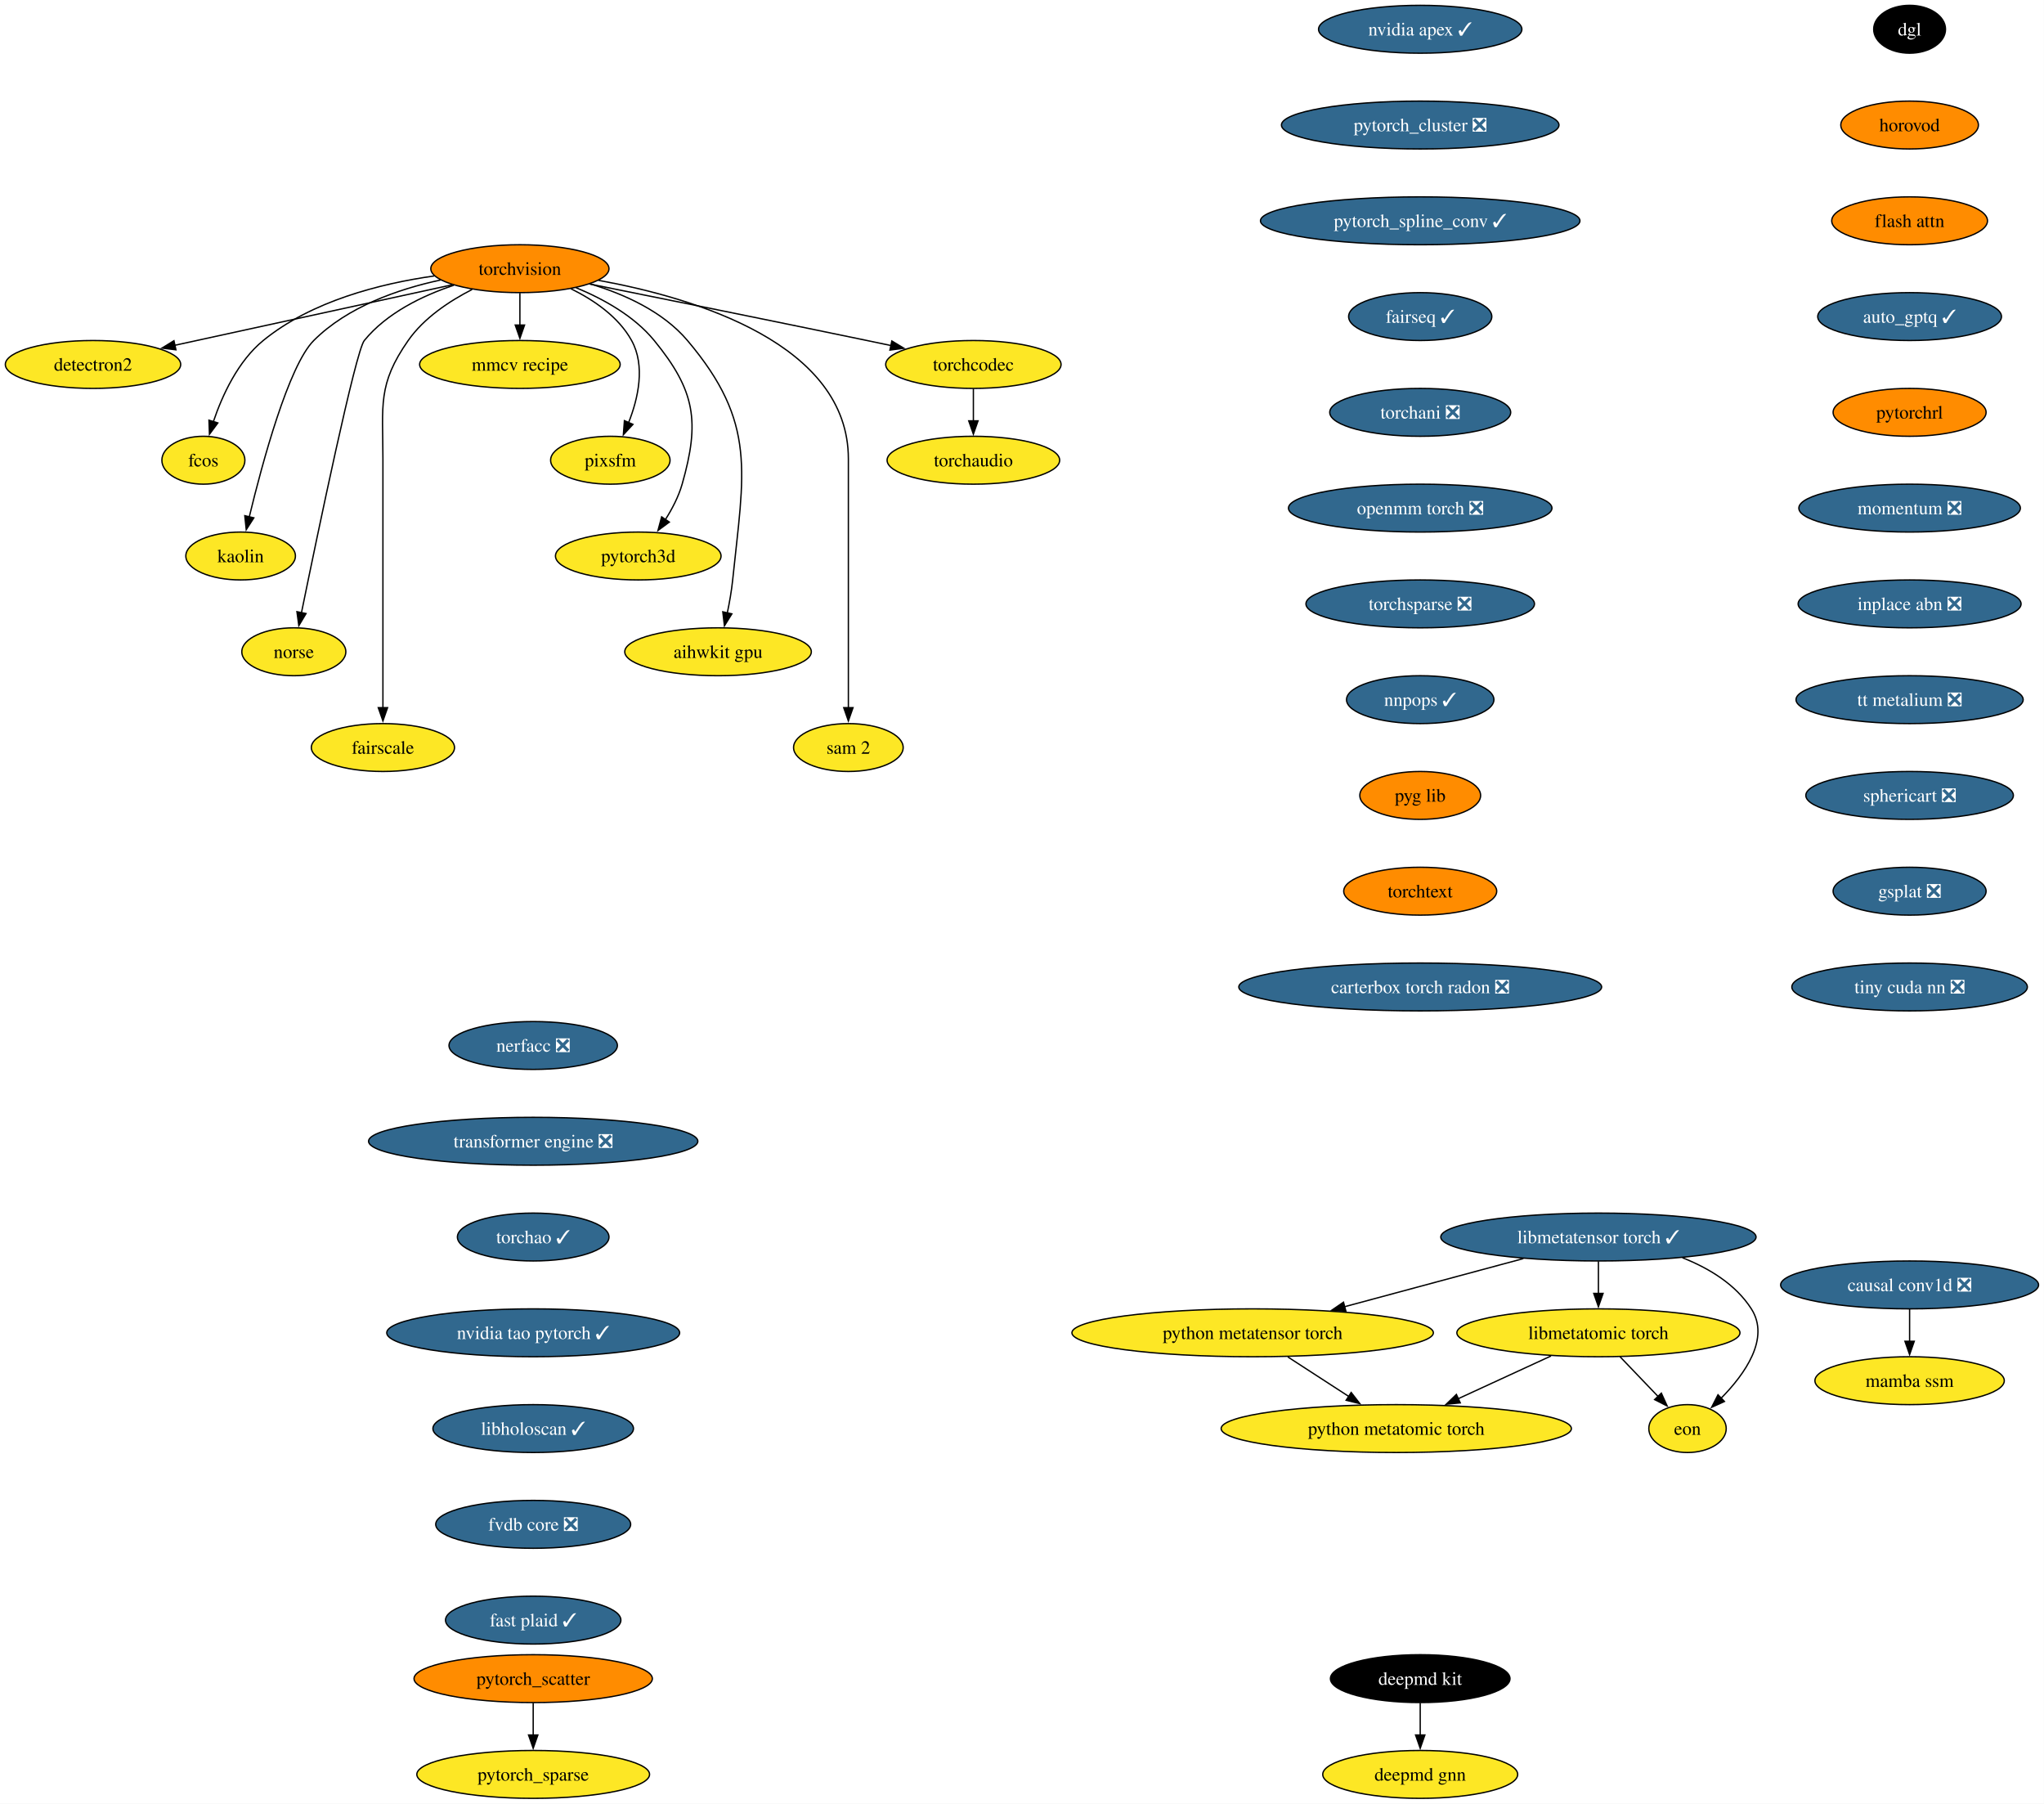
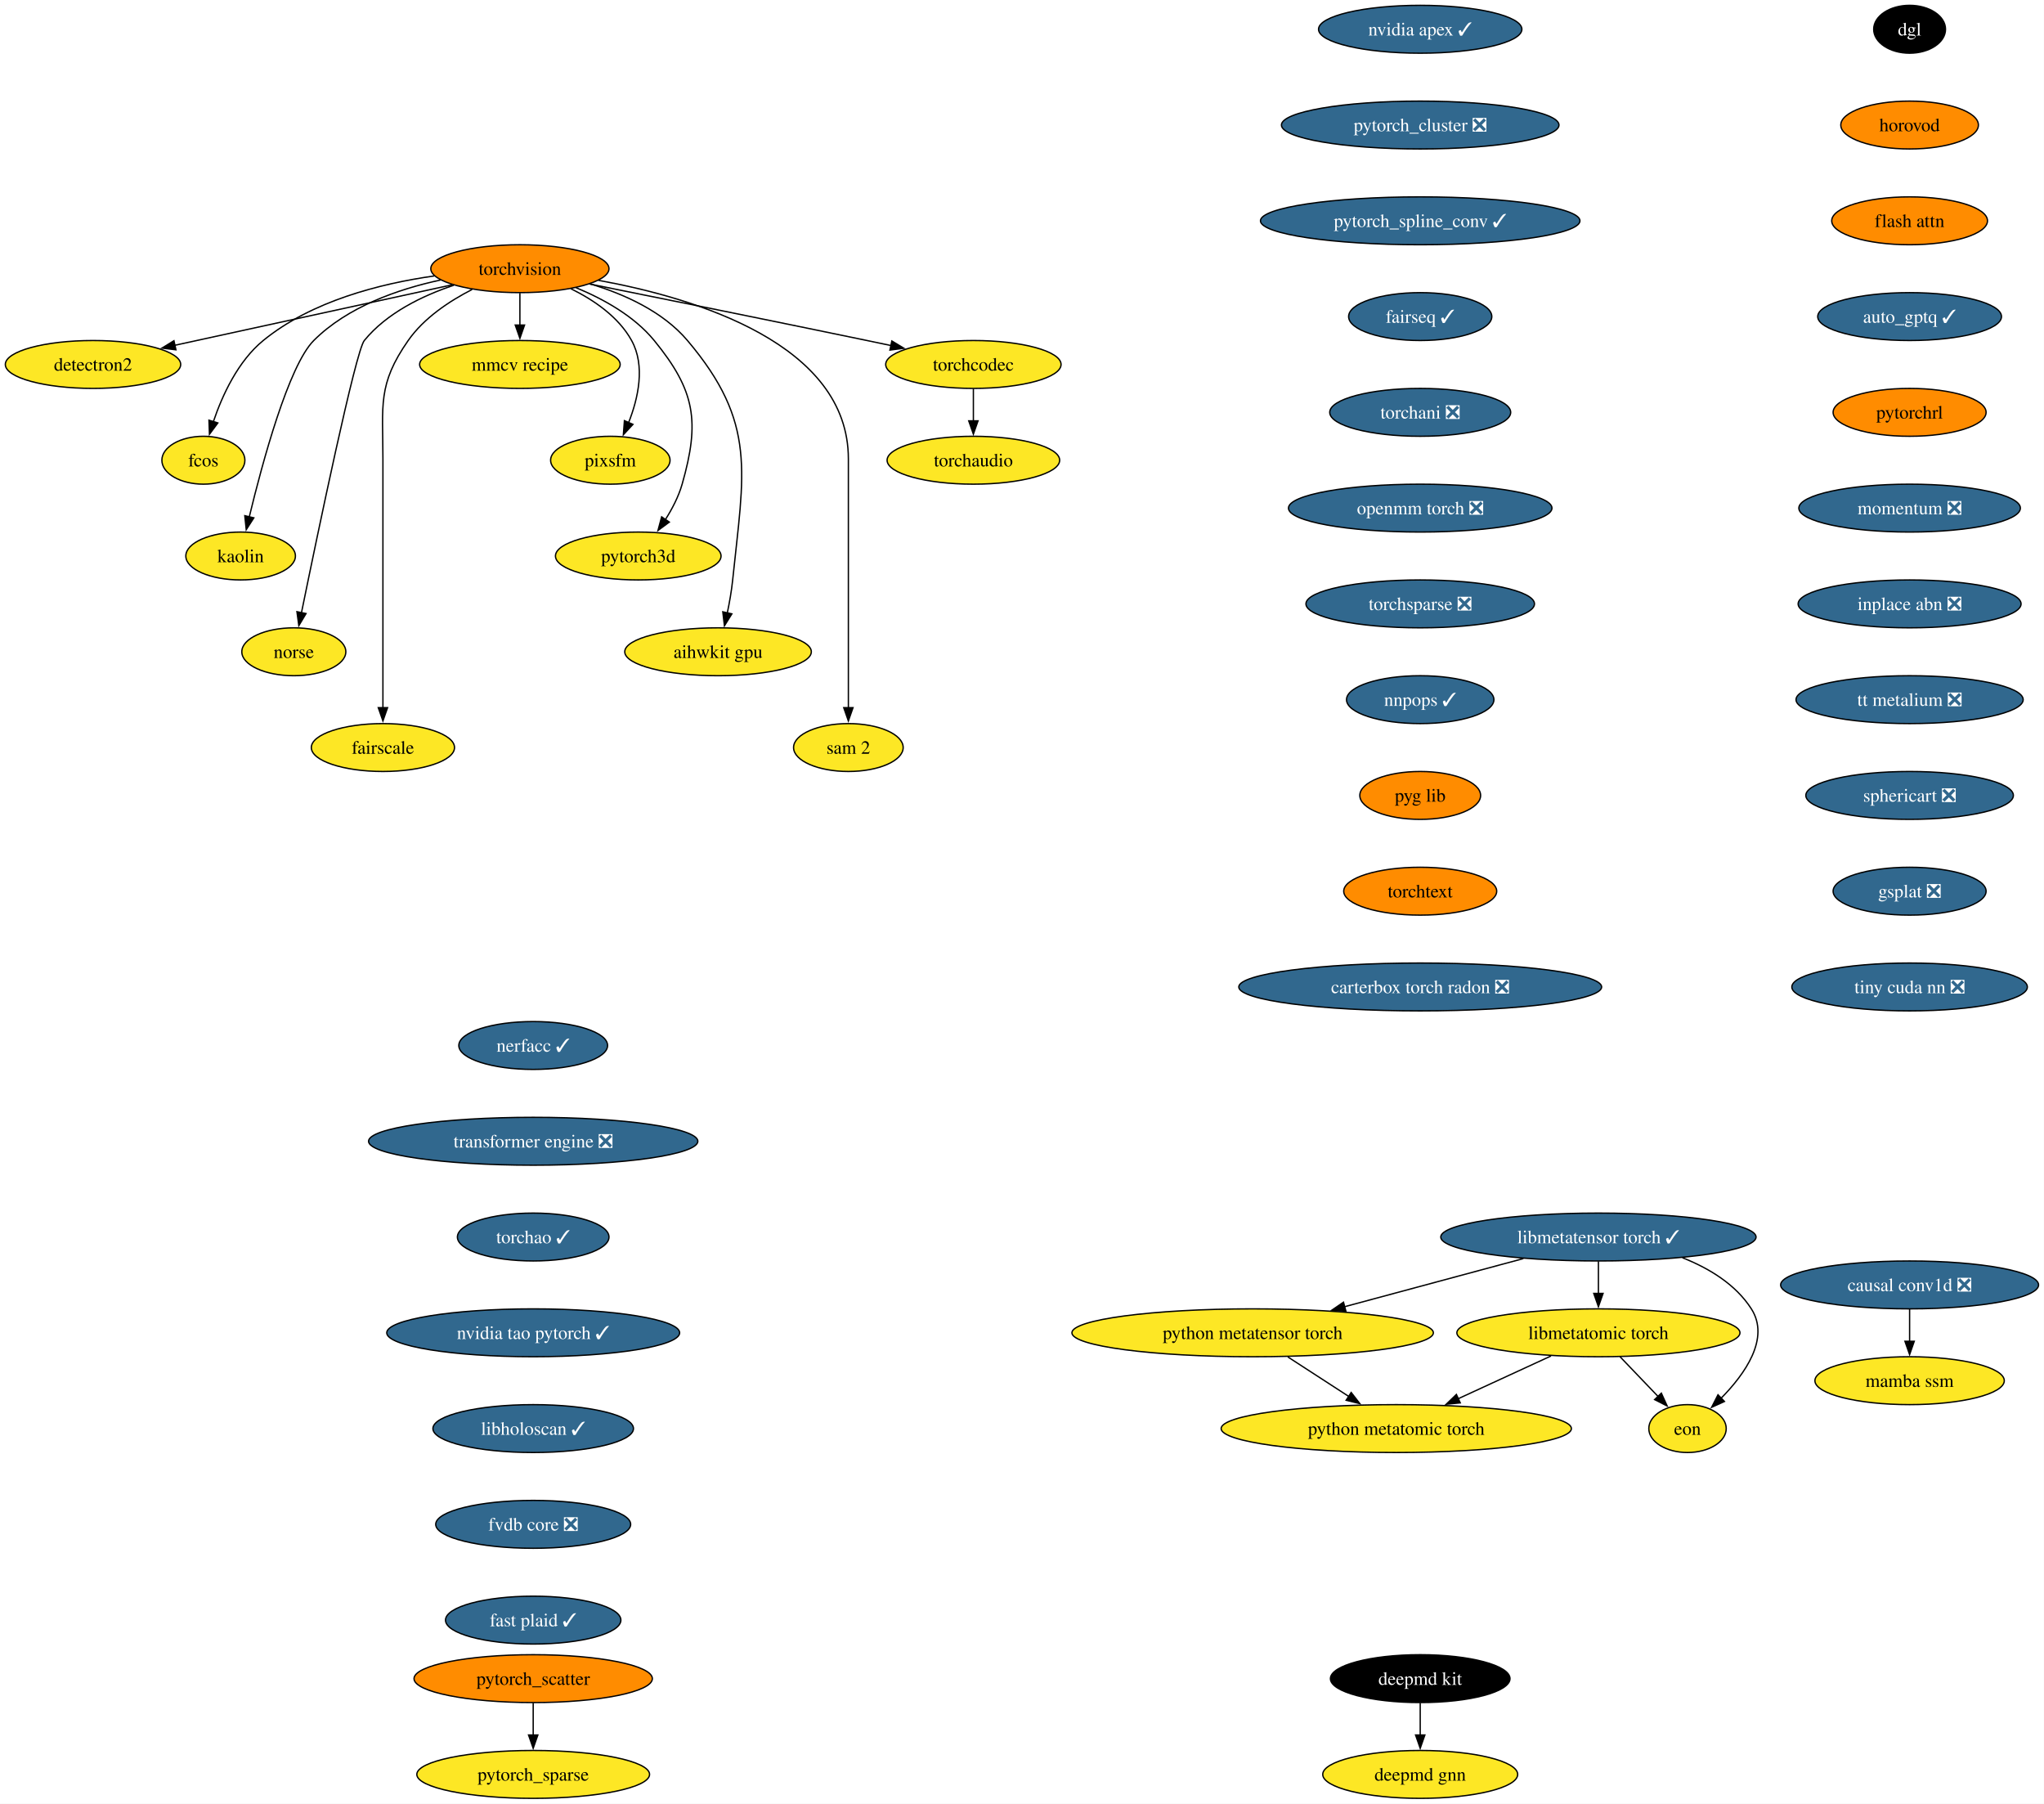
<svg xmlns="http://www.w3.org/2000/svg" xmlns:xlink="http://www.w3.org/1999/xlink" width="1537pt" height="1356pt" viewBox="0.00 0.00 1537.00 1356.00">
  <g id="graph0" class="graph" transform="scale(1 1) rotate(0) translate(4 1352)">
    <polygon fill="white" stroke="none" points="-4,4 -4,-1352 1532.92,-1352 1532.92,4 -4,4" />
    <g id="node1" class="node">
      <g id="a_node1">
        <a xlink:href="https://github.com/conda-forge/torchvision-feedstock" xlink:title="torchvision">
          <ellipse fill="#ff8c00" stroke="black" cx="386.94" cy="-1150" rx="66.99" ry="18" />
          <text xml:space="preserve" text-anchor="middle" x="386.94" y="-1145.33" font-family="Times,serif" font-size="14.00">torchvision</text>
        </a>
      </g>
    </g>
    <g id="node2" class="node">
      <g id="a_node2">
        <a xlink:href="https://github.com/conda-forge/detectron2-feedstock" xlink:title="detectron2">
          <ellipse fill="#fde725" stroke="black" cx="65.94" cy="-1078" rx="65.94" ry="18" />
          <text xml:space="preserve" text-anchor="middle" x="65.94" y="-1073.33" font-family="Times,serif" font-size="14.00">detectron2</text>
        </a>
      </g>
    </g>
    <g id="edge1" class="edge">
      <path fill="none" stroke="black" d="M336.08,-1137.91C279.41,-1125.55 187.81,-1105.58 127.23,-1092.37" />
      <polygon fill="black" stroke="black" points="128.3,-1089.02 117.78,-1090.3 126.8,-1095.85 128.3,-1089.02" />
    </g>
    <g id="node3" class="node">
      <g id="a_node3">
        <a xlink:href="https://github.com/conda-forge/fcos-feedstock" xlink:title="fcos">
          <ellipse fill="#fde725" stroke="black" cx="148.94" cy="-1006" rx="31.22" ry="18" />
          <text xml:space="preserve" text-anchor="middle" x="148.94" y="-1001.33" font-family="Times,serif" font-size="14.00">fcos</text>
        </a>
      </g>
    </g>
    <g id="edge2" class="edge">
      <path fill="none" stroke="black" d="M322.69,-1144.57C281.94,-1138.81 230.26,-1125.69 193.94,-1096 174.89,-1080.43 163.12,-1054.72 156.42,-1034.93" />
      <polygon fill="black" stroke="black" points="159.81,-1034.03 153.5,-1025.52 153.13,-1036.11 159.81,-1034.03" />
    </g>
    <g id="node4" class="node">
      <g id="a_node4">
        <a xlink:href="https://github.com/conda-forge/kaolin-feedstock" xlink:title="kaolin">
          <ellipse fill="#fde725" stroke="black" cx="176.94" cy="-934" rx="41.21" ry="18" />
          <text xml:space="preserve" text-anchor="middle" x="176.94" y="-929.33" font-family="Times,serif" font-size="14.00">kaolin</text>
        </a>
      </g>
    </g>
    <g id="edge3" class="edge">
      <path fill="none" stroke="black" d="M327.22,-1141.48C295.22,-1134.58 257.27,-1121.34 231.94,-1096 213.03,-1077.08 193.34,-1004.34 183.45,-963.41" />
      <polygon fill="black" stroke="black" points="186.88,-962.69 181.16,-953.77 180.07,-964.31 186.88,-962.69" />
    </g>
    <g id="node5" class="node">
      <g id="a_node5">
        <a xlink:href="https://github.com/conda-forge/norse-feedstock" xlink:title="norse">
          <ellipse fill="#fde725" stroke="black" cx="216.94" cy="-862" rx="39.11" ry="18" />
          <text xml:space="preserve" text-anchor="middle" x="216.94" y="-857.33" font-family="Times,serif" font-size="14.00">norse</text>
        </a>
      </g>
    </g>
    <g id="edge4" class="edge">
      <path fill="none" stroke="black" d="M337.29,-1137.57C313.63,-1129.67 286.86,-1116.73 269.94,-1096 263.41,-1088 234.94,-951.35 222.64,-891.12" />
      <polygon fill="black" stroke="black" points="226.13,-890.74 220.71,-881.64 219.28,-892.14 226.13,-890.74" />
    </g>
    <g id="node6" class="node">
      <g id="a_node6">
        <a xlink:href="https://github.com/conda-forge/fairscale-feedstock" xlink:title="fairscale">
          <ellipse fill="#fde725" stroke="black" cx="283.94" cy="-790" rx="53.84" ry="18" />
          <text xml:space="preserve" text-anchor="middle" x="283.94" y="-785.33" font-family="Times,serif" font-size="14.00">fairscale</text>
        </a>
      </g>
    </g>
    <g id="edge5" class="edge">
      <path fill="none" stroke="black" d="M351.03,-1134.39C333.98,-1125.68 314.78,-1112.97 302.94,-1096 279.8,-1062.83 283.94,-1047.45 283.94,-1007 283.94,-1007 283.94,-1007 283.94,-933 283.94,-893.74 283.94,-848.38 283.94,-819.69" />
      <polygon fill="black" stroke="black" points="287.44,-820 283.94,-810 280.44,-820 287.44,-820" />
    </g>
    <g id="node7" class="node">
      <g id="a_node7">
        <a xlink:href="https://github.com/conda-forge/mmcv-recipe-feedstock" xlink:title="mmcv recipe">
          <ellipse fill="#fde725" stroke="black" cx="386.94" cy="-1078" rx="75.41" ry="18" />
          <text xml:space="preserve" text-anchor="middle" x="386.94" y="-1073.33" font-family="Times,serif" font-size="14.00">mmcv recipe</text>
        </a>
      </g>
    </g>
    <g id="edge6" class="edge">
      <path fill="none" stroke="black" d="M386.94,-1131.7C386.94,-1124.41 386.94,-1115.73 386.94,-1107.54" />
      <polygon fill="black" stroke="black" points="390.44,-1107.62 386.94,-1097.62 383.44,-1107.62 390.44,-1107.62" />
    </g>
    <g id="node8" class="node">
      <g id="a_node8">
        <a xlink:href="https://github.com/conda-forge/pixsfm-feedstock" xlink:title="pixsfm">
          <ellipse fill="#fde725" stroke="black" cx="454.94" cy="-1006" rx="44.9" ry="18" />
          <text xml:space="preserve" text-anchor="middle" x="454.94" y="-1001.33" font-family="Times,serif" font-size="14.00">pixsfm</text>
        </a>
      </g>
    </g>
    <g id="edge7" class="edge">
      <path fill="none" stroke="black" d="M425.29,-1134.93C442.5,-1126.47 461.11,-1113.82 470.94,-1096 481.41,-1077.01 475.92,-1052.61 468.65,-1034.16" />
      <polygon fill="black" stroke="black" points="471.95,-1032.96 464.75,-1025.19 465.53,-1035.76 471.95,-1032.96" />
    </g>
    <g id="node9" class="node">
      <g id="a_node9">
        <a xlink:href="https://github.com/conda-forge/pytorch3d-feedstock" xlink:title="pytorch3d">
          <ellipse fill="#fde725" stroke="black" cx="475.94" cy="-934" rx="62.26" ry="18" />
          <text xml:space="preserve" text-anchor="middle" x="475.94" y="-929.33" font-family="Times,serif" font-size="14.00">pytorch3d</text>
        </a>
      </g>
    </g>
    <g id="edge8" class="edge">
      <path fill="none" stroke="black" d="M429.17,-1135.7C449.57,-1127.29 472.83,-1114.47 487.94,-1096 518.9,-1058.15 522.38,-1035.02 508.94,-988 506.27,-978.66 501.43,-969.37 496.26,-961.24" />
      <polygon fill="black" stroke="black" points="499.31,-959.49 490.78,-953.21 493.53,-963.44 499.31,-959.49" />
    </g>
    <g id="node10" class="node">
      <g id="a_node10">
        <a xlink:href="https://github.com/conda-forge/aihwkit-gpu-feedstock" xlink:title="aihwkit gpu">
          <ellipse fill="#fde725" stroke="black" cx="535.94" cy="-862" rx="70.15" ry="18" />
          <text xml:space="preserve" text-anchor="middle" x="535.94" y="-857.33" font-family="Times,serif" font-size="14.00">aihwkit gpu</text>
        </a>
      </g>
    </g>
    <g id="edge9" class="edge">
      <path fill="none" stroke="black" d="M439.63,-1138.62C465.23,-1130.96 494.39,-1117.92 512.94,-1096 565.53,-1033.85 555.26,-996.99 546.94,-916 546.1,-907.83 544.55,-899.07 542.88,-891.07" />
      <polygon fill="black" stroke="black" points="546.34,-890.51 540.74,-881.52 539.51,-892.05 546.34,-890.51" />
    </g>
    <g id="node11" class="node">
      <g id="a_node11">
        <a xlink:href="https://github.com/conda-forge/sam-2-feedstock" xlink:title="sam 2">
          <ellipse fill="#fde725" stroke="black" cx="633.94" cy="-790" rx="41.21" ry="18" />
          <text xml:space="preserve" text-anchor="middle" x="633.94" y="-785.33" font-family="Times,serif" font-size="14.00">sam 2</text>
        </a>
      </g>
    </g>
    <g id="edge10" class="edge">
      <path fill="none" stroke="black" d="M446.1,-1141.23C519.17,-1127.94 633.94,-1093.31 633.94,-1007 633.94,-1007 633.94,-1007 633.94,-933 633.94,-893.74 633.94,-848.38 633.94,-819.69" />
      <polygon fill="black" stroke="black" points="637.44,-820 633.94,-810 630.44,-820 637.44,-820" />
    </g>
    <g id="node12" class="node">
      <g id="a_node12">
        <a xlink:href="https://github.com/conda-forge/torchcodec-feedstock" xlink:title="torchcodec">
          <ellipse fill="#fde725" stroke="black" cx="727.94" cy="-1078" rx="65.94" ry="18" />
          <text xml:space="preserve" text-anchor="middle" x="727.94" y="-1073.33" font-family="Times,serif" font-size="14.00">torchcodec</text>
        </a>
      </g>
    </g>
    <g id="edge11" class="edge">
      <path fill="none" stroke="black" d="M439.46,-1138.48C492.19,-1127.88 575.73,-1111 647.94,-1096 653.85,-1094.77 660,-1093.48 666.15,-1092.19" />
      <polygon fill="black" stroke="black" points="666.63,-1095.66 675.69,-1090.17 665.18,-1088.82 666.63,-1095.66" />
    </g>
    <g id="node13" class="node">
      <g id="a_node13">
        <a xlink:href="https://github.com/conda-forge/torchaudio-feedstock" xlink:title="torchaudio">
          <ellipse fill="#fde725" stroke="black" cx="727.94" cy="-1006" rx="64.89" ry="18" />
          <text xml:space="preserve" text-anchor="middle" x="727.94" y="-1001.33" font-family="Times,serif" font-size="14.00">torchaudio</text>
        </a>
      </g>
    </g>
    <g id="edge12" class="edge">
      <path fill="none" stroke="black" d="M727.94,-1059.7C727.94,-1052.41 727.94,-1043.73 727.94,-1035.54" />
      <polygon fill="black" stroke="black" points="731.44,-1035.62 727.94,-1025.62 724.44,-1035.62 731.44,-1035.62" />
    </g>
    <g id="node14" class="node">
      <g id="a_node14">
        <a xlink:href="https://github.com/conda-forge/deepmd-kit-feedstock" xlink:title="deepmd kit">
          <ellipse fill="#000000" stroke="black" cx="1063.94" cy="-90" rx="67.52" ry="18" />
          <text xml:space="preserve" text-anchor="middle" x="1063.94" y="-85.33" font-family="Times,serif" font-size="14.00" fill="white">deepmd kit</text>
        </a>
      </g>
    </g>
    <g id="node15" class="node">
      <g id="a_node15">
        <a xlink:href="https://github.com/conda-forge/deepmd-gnn-feedstock" xlink:title="deepmd gnn">
          <ellipse fill="#fde725" stroke="black" cx="1063.94" cy="-18" rx="73.3" ry="18" />
          <text xml:space="preserve" text-anchor="middle" x="1063.94" y="-13.32" font-family="Times,serif" font-size="14.00">deepmd gnn</text>
        </a>
      </g>
    </g>
    <g id="edge13" class="edge">
      <path fill="none" stroke="black" d="M1063.94,-71.7C1063.94,-64.41 1063.94,-55.73 1063.94,-47.54" />
      <polygon fill="black" stroke="black" points="1067.44,-47.62 1063.94,-37.62 1060.44,-47.62 1067.44,-47.62" />
    </g>
    <g id="node16" class="node">
      <g id="a_node16">
        <a xlink:href="https://github.com/conda-forge/nvidia-apex-feedstock/pull/70" xlink:title="nvidia apex ✓">
          <ellipse fill="#31688e" stroke="black" cx="1063.94" cy="-1330" rx="76.46" ry="18" />
          <text xml:space="preserve" text-anchor="middle" x="1063.94" y="-1325.33" font-family="Times,serif" font-size="14.00" fill="white">nvidia apex ✓</text>
        </a>
      </g>
    </g>
    <g id="node17" class="node">
      <g id="a_node17">
        <a xlink:href="https://github.com/conda-forge/pytorch_cluster-feedstock/pull/71" xlink:title="pytorch_cluster ❎">
          <ellipse fill="#31688e" stroke="black" cx="1063.94" cy="-1258" rx="104.35" ry="18" />
          <text xml:space="preserve" text-anchor="middle" x="1063.94" y="-1253.33" font-family="Times,serif" font-size="14.00" fill="white">pytorch_cluster ❎</text>
        </a>
      </g>
    </g>
    <g id="node18" class="node">
      <g id="a_node18">
        <a xlink:href="https://github.com/conda-forge/pytorch_spline_conv-feedstock/pull/53" xlink:title="pytorch_spline_conv ✓">
          <ellipse fill="#31688e" stroke="black" cx="1063.94" cy="-1186" rx="120.13" ry="18" />
          <text xml:space="preserve" text-anchor="middle" x="1063.94" y="-1181.33" font-family="Times,serif" font-size="14.00" fill="white">pytorch_spline_conv ✓</text>
        </a>
      </g>
    </g>
    <g id="node21" class="node">
      <g id="a_node21">
        <a xlink:href="https://github.com/conda-forge/fairseq-feedstock/pull/51" xlink:title="fairseq ✓">
          <ellipse fill="#31688e" stroke="black" cx="1063.94" cy="-1114" rx="53.84" ry="18" />
          <text xml:space="preserve" text-anchor="middle" x="1063.94" y="-1109.33" font-family="Times,serif" font-size="14.00" fill="white">fairseq ✓</text>
        </a>
      </g>
    </g>
    <g id="node19" class="node">
      <g id="a_node19">
        <a xlink:href="https://github.com/conda-forge/pytorch_scatter-feedstock" xlink:title="pytorch_scatter">
          <ellipse fill="#ff8c00" stroke="black" cx="396.94" cy="-90" rx="89.61" ry="18" />
          <text xml:space="preserve" text-anchor="middle" x="396.94" y="-85.33" font-family="Times,serif" font-size="14.00">pytorch_scatter</text>
        </a>
      </g>
    </g>
    <g id="node20" class="node">
      <g id="a_node20">
        <a xlink:href="https://github.com/conda-forge/pytorch_sparse-feedstock" xlink:title="pytorch_sparse">
          <ellipse fill="#fde725" stroke="black" cx="396.94" cy="-18" rx="87.51" ry="18" />
          <text xml:space="preserve" text-anchor="middle" x="396.94" y="-13.32" font-family="Times,serif" font-size="14.00">pytorch_sparse</text>
        </a>
      </g>
    </g>
    <g id="edge16" class="edge">
      <path fill="none" stroke="black" d="M396.94,-71.7C396.94,-64.41 396.94,-55.73 396.94,-47.54" />
      <polygon fill="black" stroke="black" points="400.44,-47.62 396.94,-37.62 393.44,-47.62 400.44,-47.62" />
    </g>
    <g id="node22" class="node">
      <g id="a_node22">
        <a xlink:href="https://github.com/conda-forge/torchani-feedstock/pull/71" xlink:title="torchani ❎">
          <ellipse fill="#31688e" stroke="black" cx="1063.94" cy="-1042" rx="68.04" ry="18" />
          <text xml:space="preserve" text-anchor="middle" x="1063.94" y="-1037.33" font-family="Times,serif" font-size="14.00" fill="white">torchani ❎</text>
        </a>
      </g>
    </g>
    <g id="node23" class="node">
      <g id="a_node23">
        <a xlink:href="https://github.com/conda-forge/openmm-torch-feedstock/pull/78" xlink:title="openmm torch ❎">
          <ellipse fill="#31688e" stroke="black" cx="1063.94" cy="-970" rx="99.08" ry="18" />
          <text xml:space="preserve" text-anchor="middle" x="1063.94" y="-965.33" font-family="Times,serif" font-size="14.00" fill="white">openmm torch ❎</text>
        </a>
      </g>
    </g>
    <g id="node24" class="node">
      <g id="a_node24">
        <a xlink:href="https://github.com/conda-forge/torchsparse-feedstock/pull/49" xlink:title="torchsparse ❎">
          <ellipse fill="#31688e" stroke="black" cx="1063.94" cy="-898" rx="85.93" ry="18" />
          <text xml:space="preserve" text-anchor="middle" x="1063.94" y="-893.33" font-family="Times,serif" font-size="14.00" fill="white">torchsparse ❎</text>
        </a>
      </g>
    </g>
    <g id="node25" class="node">
      <g id="a_node25">
        <a xlink:href="https://github.com/conda-forge/nnpops-feedstock/pull/58" xlink:title="nnpops ✓">
          <ellipse fill="#31688e" stroke="black" cx="1063.94" cy="-826" rx="55.42" ry="18" />
          <text xml:space="preserve" text-anchor="middle" x="1063.94" y="-821.33" font-family="Times,serif" font-size="14.00" fill="white">nnpops ✓</text>
        </a>
      </g>
    </g>
    <g id="node26" class="node">
      <g id="a_node26">
        <a xlink:href="https://github.com/conda-forge/pyg-lib-feedstock" xlink:title="pyg lib">
          <ellipse fill="#ff8c00" stroke="black" cx="1063.94" cy="-754" rx="45.42" ry="18" />
          <text xml:space="preserve" text-anchor="middle" x="1063.94" y="-749.33" font-family="Times,serif" font-size="14.00">pyg lib</text>
        </a>
      </g>
    </g>
    <g id="node27" class="node">
      <g id="a_node27">
        <a xlink:href="https://github.com/conda-forge/torchtext-feedstock" xlink:title="torchtext">
          <ellipse fill="#ff8c00" stroke="black" cx="1063.94" cy="-682" rx="57.52" ry="18" />
          <text xml:space="preserve" text-anchor="middle" x="1063.94" y="-677.33" font-family="Times,serif" font-size="14.00">torchtext</text>
        </a>
      </g>
    </g>
    <g id="node28" class="node">
      <g id="a_node28">
        <a xlink:href="https://github.com/conda-forge/carterbox-torch-radon-feedstock/pull/30" xlink:title="carterbox torch radon ❎">
          <ellipse fill="#31688e" stroke="black" cx="1063.94" cy="-610" rx="136.44" ry="18" />
          <text xml:space="preserve" text-anchor="middle" x="1063.94" y="-605.33" font-family="Times,serif" font-size="14.00" fill="white">carterbox torch radon ❎</text>
        </a>
      </g>
    </g>
    <g id="node29" class="node">
      <g id="a_node29">
        <a xlink:href="https://github.com/conda-forge/dgl-feedstock" xlink:title="dgl">
          <ellipse fill="#000000" stroke="black" cx="1431.94" cy="-1330" rx="27.01" ry="18" />
          <text xml:space="preserve" text-anchor="middle" x="1431.94" y="-1325.33" font-family="Times,serif" font-size="14.00" fill="white">dgl</text>
        </a>
      </g>
    </g>
    <g id="node30" class="node">
      <g id="a_node30">
        <a xlink:href="https://github.com/conda-forge/horovod-feedstock" xlink:title="horovod">
          <ellipse fill="#ff8c00" stroke="black" cx="1431.94" cy="-1258" rx="51.74" ry="18" />
          <text xml:space="preserve" text-anchor="middle" x="1431.94" y="-1253.33" font-family="Times,serif" font-size="14.00">horovod</text>
        </a>
      </g>
    </g>
    <g id="node31" class="node">
      <g id="a_node31">
        <a xlink:href="https://github.com/conda-forge/flash-attn-feedstock" xlink:title="flash attn">
          <ellipse fill="#ff8c00" stroke="black" cx="1431.94" cy="-1186" rx="58.57" ry="18" />
          <text xml:space="preserve" text-anchor="middle" x="1431.94" y="-1181.33" font-family="Times,serif" font-size="14.00">flash attn</text>
        </a>
      </g>
    </g>
    <g id="node32" class="node">
      <g id="a_node32">
        <a xlink:href="https://github.com/conda-forge/auto_gptq-feedstock/pull/25" xlink:title="auto_gptq ✓">
          <ellipse fill="#31688e" stroke="black" cx="1431.94" cy="-1114" rx="69.1" ry="18" />
          <text xml:space="preserve" text-anchor="middle" x="1431.94" y="-1109.33" font-family="Times,serif" font-size="14.00" fill="white">auto_gptq ✓</text>
        </a>
      </g>
    </g>
    <g id="node33" class="node">
      <g id="a_node33">
        <a xlink:href="https://github.com/conda-forge/pytorchrl-feedstock" xlink:title="pytorchrl">
          <ellipse fill="#ff8c00" stroke="black" cx="1431.94" cy="-1042" rx="57.52" ry="18" />
          <text xml:space="preserve" text-anchor="middle" x="1431.94" y="-1037.33" font-family="Times,serif" font-size="14.00">pytorchrl</text>
        </a>
      </g>
    </g>
    <g id="node39" class="node">
      <g id="a_node39">
        <a xlink:href="https://github.com/conda-forge/momentum-feedstock/pull/306" xlink:title="momentum ❎">
          <ellipse fill="#31688e" stroke="black" cx="1431.94" cy="-970" rx="83.3" ry="18" />
          <text xml:space="preserve" text-anchor="middle" x="1431.94" y="-965.33" font-family="Times,serif" font-size="14.00" fill="white">momentum ❎</text>
        </a>
      </g>
    </g>
    <g id="node34" class="node">
      <g id="a_node34">
        <a xlink:href="https://github.com/conda-forge/libmetatensor-torch-feedstock/pull/44" xlink:title="libmetatensor torch ✓">
          <ellipse fill="#31688e" stroke="black" cx="1197.94" cy="-422" rx="118.55" ry="18" />
          <text xml:space="preserve" text-anchor="middle" x="1197.94" y="-417.32" font-family="Times,serif" font-size="14.00" fill="white">libmetatensor torch ✓</text>
        </a>
      </g>
    </g>
    <g id="node35" class="node">
      <g id="a_node35">
        <a xlink:href="https://github.com/conda-forge/python-metatensor-torch-feedstock" xlink:title="python metatensor torch">
          <ellipse fill="#fde725" stroke="black" cx="937.94" cy="-350" rx="135.91" ry="18" />
          <text xml:space="preserve" text-anchor="middle" x="937.94" y="-345.32" font-family="Times,serif" font-size="14.00">python metatensor torch</text>
        </a>
      </g>
    </g>
    <g id="edge29" class="edge">
      <path fill="none" stroke="black" d="M1141.52,-405.81C1102.04,-395.18 1049.05,-380.91 1007.03,-369.6" />
      <polygon fill="black" stroke="black" points="1008.07,-366.26 997.51,-367.04 1006.25,-373.02 1008.07,-366.26" />
    </g>
    <g id="node36" class="node">
      <g id="a_node36">
        <a xlink:href="https://github.com/conda-forge/libmetatomic-torch-feedstock" xlink:title="libmetatomic torch">
          <ellipse fill="#fde725" stroke="black" cx="1197.94" cy="-350" rx="106.45" ry="18" />
          <text xml:space="preserve" text-anchor="middle" x="1197.94" y="-345.32" font-family="Times,serif" font-size="14.00">libmetatomic torch</text>
        </a>
      </g>
    </g>
    <g id="edge30" class="edge">
      <path fill="none" stroke="black" d="M1197.94,-403.7C1197.94,-396.41 1197.94,-387.73 1197.94,-379.54" />
      <polygon fill="black" stroke="black" points="1201.44,-379.62 1197.94,-369.62 1194.44,-379.62 1201.44,-379.62" />
    </g>
    <g id="node37" class="node">
      <g id="a_node37">
        <a xlink:href="https://github.com/conda-forge/eon-feedstock" xlink:title="eon">
          <ellipse fill="#fde725" stroke="black" cx="1264.94" cy="-278" rx="29.11" ry="18" />
          <text xml:space="preserve" text-anchor="middle" x="1264.94" y="-273.32" font-family="Times,serif" font-size="14.00">eon</text>
        </a>
      </g>
    </g>
    <g id="edge31" class="edge">
      <path fill="none" stroke="black" d="M1261.1,-406.45C1281.15,-398.53 1301.15,-386.42 1312.94,-368 1327.14,-345.82 1308.21,-319.07 1290.11,-300.72" />
      <polygon fill="black" stroke="black" points="1292.71,-298.37 1283.06,-293.98 1287.86,-303.42 1292.71,-298.37" />
    </g>
    <g id="node38" class="node">
      <g id="a_node38">
        <a xlink:href="https://github.com/conda-forge/python-metatomic-torch-feedstock" xlink:title="python metatomic torch">
          <ellipse fill="#fde725" stroke="black" cx="1045.94" cy="-278" rx="131.7" ry="18" />
          <text xml:space="preserve" text-anchor="middle" x="1045.94" y="-273.32" font-family="Times,serif" font-size="14.00">python metatomic torch</text>
        </a>
      </g>
    </g>
    <g id="edge32" class="edge">
      <path fill="none" stroke="black" d="M964.36,-331.88C978.19,-322.91 995.32,-311.81 1010.31,-302.09" />
      <polygon fill="black" stroke="black" points="1012.03,-305.15 1018.52,-296.77 1008.23,-299.27 1012.03,-305.15" />
    </g>
    <g id="edge33" class="edge">
      <path fill="none" stroke="black" d="M1214.16,-332.05C1222.78,-323.04 1233.52,-311.83 1242.89,-302.04" />
      <polygon fill="black" stroke="black" points="1245.26,-304.63 1249.64,-294.98 1240.2,-299.79 1245.26,-304.63" />
    </g>
    <g id="edge34" class="edge">
      <path fill="none" stroke="black" d="M1162.3,-332.59C1141.47,-322.99 1114.94,-310.78 1092.47,-300.43" />
      <polygon fill="black" stroke="black" points="1094.07,-297.31 1083.52,-296.31 1091.14,-303.67 1094.07,-297.31" />
    </g>
    <g id="node40" class="node">
      <g id="a_node40">
        <a xlink:href="https://github.com/conda-forge/inplace-abn-feedstock/pull/30" xlink:title="inplace abn ❎">
          <ellipse fill="#31688e" stroke="black" cx="1431.94" cy="-898" rx="83.83" ry="18" />
          <text xml:space="preserve" text-anchor="middle" x="1431.94" y="-893.33" font-family="Times,serif" font-size="14.00" fill="white">inplace abn ❎</text>
        </a>
      </g>
    </g>
    <g id="node41" class="node">
      <g id="a_node41">
        <a xlink:href="https://github.com/conda-forge/tt-metalium-feedstock/pull/25" xlink:title="tt metalium ❎">
          <ellipse fill="#31688e" stroke="black" cx="1431.94" cy="-826" rx="85.41" ry="18" />
          <text xml:space="preserve" text-anchor="middle" x="1431.94" y="-821.33" font-family="Times,serif" font-size="14.00" fill="white">tt metalium ❎</text>
        </a>
      </g>
    </g>
    <g id="node42" class="node">
      <g id="a_node42">
        <a xlink:href="https://github.com/conda-forge/sphericart-feedstock/pull/39" xlink:title="sphericart ❎">
          <ellipse fill="#31688e" stroke="black" cx="1431.94" cy="-754" rx="78.04" ry="18" />
          <text xml:space="preserve" text-anchor="middle" x="1431.94" y="-749.33" font-family="Times,serif" font-size="14.00" fill="white">sphericart ❎</text>
        </a>
      </g>
    </g>
    <g id="node43" class="node">
      <g id="a_node43">
        <a xlink:href="https://github.com/conda-forge/gsplat-feedstock/pull/23" xlink:title="gsplat ❎">
          <ellipse fill="#31688e" stroke="black" cx="1431.94" cy="-682" rx="57.52" ry="18" />
          <text xml:space="preserve" text-anchor="middle" x="1431.94" y="-677.33" font-family="Times,serif" font-size="14.00" fill="white">gsplat ❎</text>
        </a>
      </g>
    </g>
    <g id="node44" class="node">
      <g id="a_node44">
        <a xlink:href="https://github.com/conda-forge/tiny-cuda-nn-feedstock/pull/22" xlink:title="tiny cuda nn ❎">
          <ellipse fill="#31688e" stroke="black" cx="1431.94" cy="-610" rx="88.56" ry="18" />
          <text xml:space="preserve" text-anchor="middle" x="1431.94" y="-605.33" font-family="Times,serif" font-size="14.00" fill="white">tiny cuda nn ❎</text>
        </a>
      </g>
    </g>
    <g id="node45" class="node">
      <g id="a_node45">
-         <a xlink:href="https://github.com/conda-forge/nerfacc-feedstock/pull/16" xlink:title="nerfacc ❎">
-           <ellipse fill="#31688e" stroke="black" cx="396.94" cy="-566" rx="63.31" ry="18" />
-           <text xml:space="preserve" text-anchor="middle" x="396.94" y="-561.33" font-family="Times,serif" font-size="14.00" fill="white">nerfacc ❎</text>
+         <a xlink:href="https://github.com/conda-forge/nerfacc-feedstock/pull/16" xlink:title="nerfacc ✓">
+           <ellipse fill="#31688e" stroke="black" cx="396.94" cy="-566" rx="55.94" ry="18" />
+           <text xml:space="preserve" text-anchor="middle" x="396.94" y="-561.33" font-family="Times,serif" font-size="14.00" fill="white">nerfacc ✓</text>
        </a>
      </g>
    </g>
    <g id="node46" class="node">
      <g id="a_node46">
        <a xlink:href="https://github.com/conda-forge/transformer-engine-feedstock/pull/49" xlink:title="transformer engine ❎">
          <ellipse fill="#31688e" stroke="black" cx="396.94" cy="-494" rx="123.81" ry="18" />
          <text xml:space="preserve" text-anchor="middle" x="396.94" y="-489.32" font-family="Times,serif" font-size="14.00" fill="white">transformer engine ❎</text>
        </a>
      </g>
    </g>
    <g id="node47" class="node">
      <g id="a_node47">
        <a xlink:href="https://github.com/conda-forge/torchao-feedstock/pull/21" xlink:title="torchao ✓">
          <ellipse fill="#31688e" stroke="black" cx="396.94" cy="-422" rx="57" ry="18" />
          <text xml:space="preserve" text-anchor="middle" x="396.94" y="-417.32" font-family="Times,serif" font-size="14.00" fill="white">torchao ✓</text>
        </a>
      </g>
    </g>
    <g id="node50" class="node">
      <g id="a_node50">
        <a xlink:href="https://github.com/conda-forge/nvidia-tao-pytorch-feedstock/pull/11" xlink:title="nvidia tao pytorch ✓">
          <ellipse fill="#31688e" stroke="black" cx="396.94" cy="-350" rx="110.13" ry="18" />
          <text xml:space="preserve" text-anchor="middle" x="396.94" y="-345.32" font-family="Times,serif" font-size="14.00" fill="white">nvidia tao pytorch ✓</text>
        </a>
      </g>
    </g>
    <g id="node48" class="node">
      <g id="a_node48">
        <a xlink:href="https://github.com/conda-forge/causal-conv1d-feedstock/pull/36" xlink:title="causal conv1d ❎">
          <ellipse fill="#31688e" stroke="black" cx="1431.94" cy="-386" rx="96.98" ry="18" />
          <text xml:space="preserve" text-anchor="middle" x="1431.94" y="-381.32" font-family="Times,serif" font-size="14.00" fill="white">causal conv1d ❎</text>
        </a>
      </g>
    </g>
    <g id="node49" class="node">
      <g id="a_node49">
        <a xlink:href="https://github.com/conda-forge/mamba-ssm-feedstock" xlink:title="mamba ssm">
          <ellipse fill="#fde725" stroke="black" cx="1431.94" cy="-314" rx="71.2" ry="18" />
          <text xml:space="preserve" text-anchor="middle" x="1431.94" y="-309.32" font-family="Times,serif" font-size="14.00">mamba ssm</text>
        </a>
      </g>
    </g>
    <g id="edge43" class="edge">
      <path fill="none" stroke="black" d="M1431.94,-367.7C1431.94,-360.41 1431.94,-351.73 1431.94,-343.54" />
      <polygon fill="black" stroke="black" points="1435.44,-343.62 1431.94,-333.62 1428.44,-343.62 1435.44,-343.62" />
    </g>
    <g id="node51" class="node">
      <g id="a_node51">
        <a xlink:href="https://github.com/conda-forge/libholoscan-feedstock/pull/17" xlink:title="libholoscan ✓">
          <ellipse fill="#31688e" stroke="black" cx="396.94" cy="-278" rx="75.41" ry="18" />
          <text xml:space="preserve" text-anchor="middle" x="396.94" y="-273.32" font-family="Times,serif" font-size="14.00" fill="white">libholoscan ✓</text>
        </a>
      </g>
    </g>
    <g id="node52" class="node">
      <g id="a_node52">
        <a xlink:href="https://github.com/conda-forge/fvdb-core-feedstock/pull/40" xlink:title="fvdb core ❎">
          <ellipse fill="#31688e" stroke="black" cx="396.94" cy="-206" rx="73.3" ry="18" />
          <text xml:space="preserve" text-anchor="middle" x="396.94" y="-201.33" font-family="Times,serif" font-size="14.00" fill="white">fvdb core ❎</text>
        </a>
      </g>
    </g>
    <g id="node53" class="node">
      <g id="a_node53">
        <a xlink:href="https://github.com/conda-forge/fast-plaid-feedstock/pull/5" xlink:title="fast plaid ✓">
          <ellipse fill="#31688e" stroke="black" cx="396.94" cy="-134" rx="65.94" ry="18" />
          <text xml:space="preserve" text-anchor="middle" x="396.94" y="-129.32" font-family="Times,serif" font-size="14.00" fill="white">fast plaid ✓</text>
        </a>
      </g>
    </g>
  </g>
</svg>
